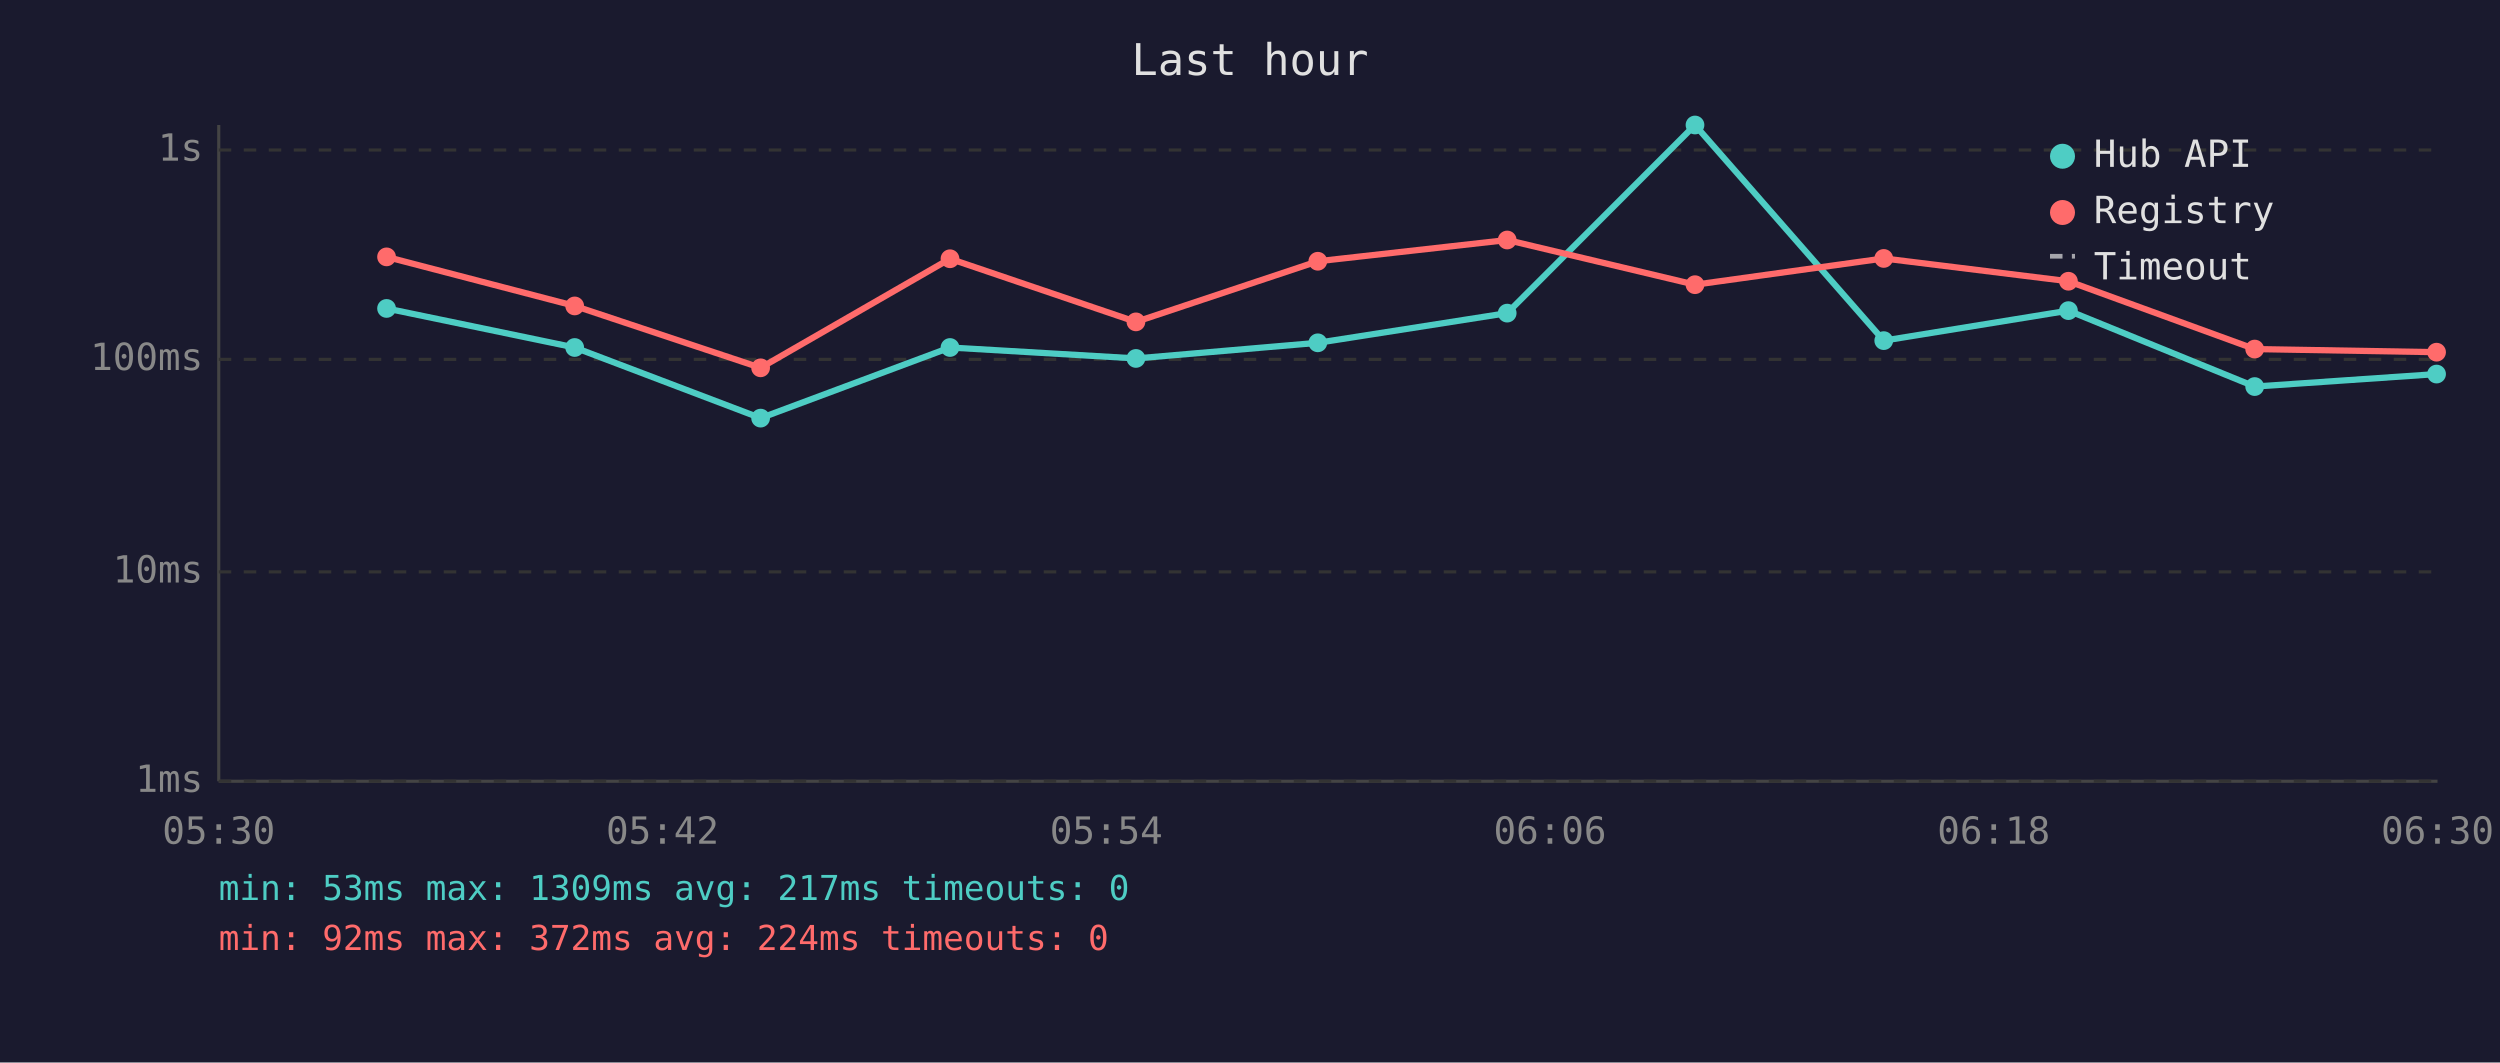
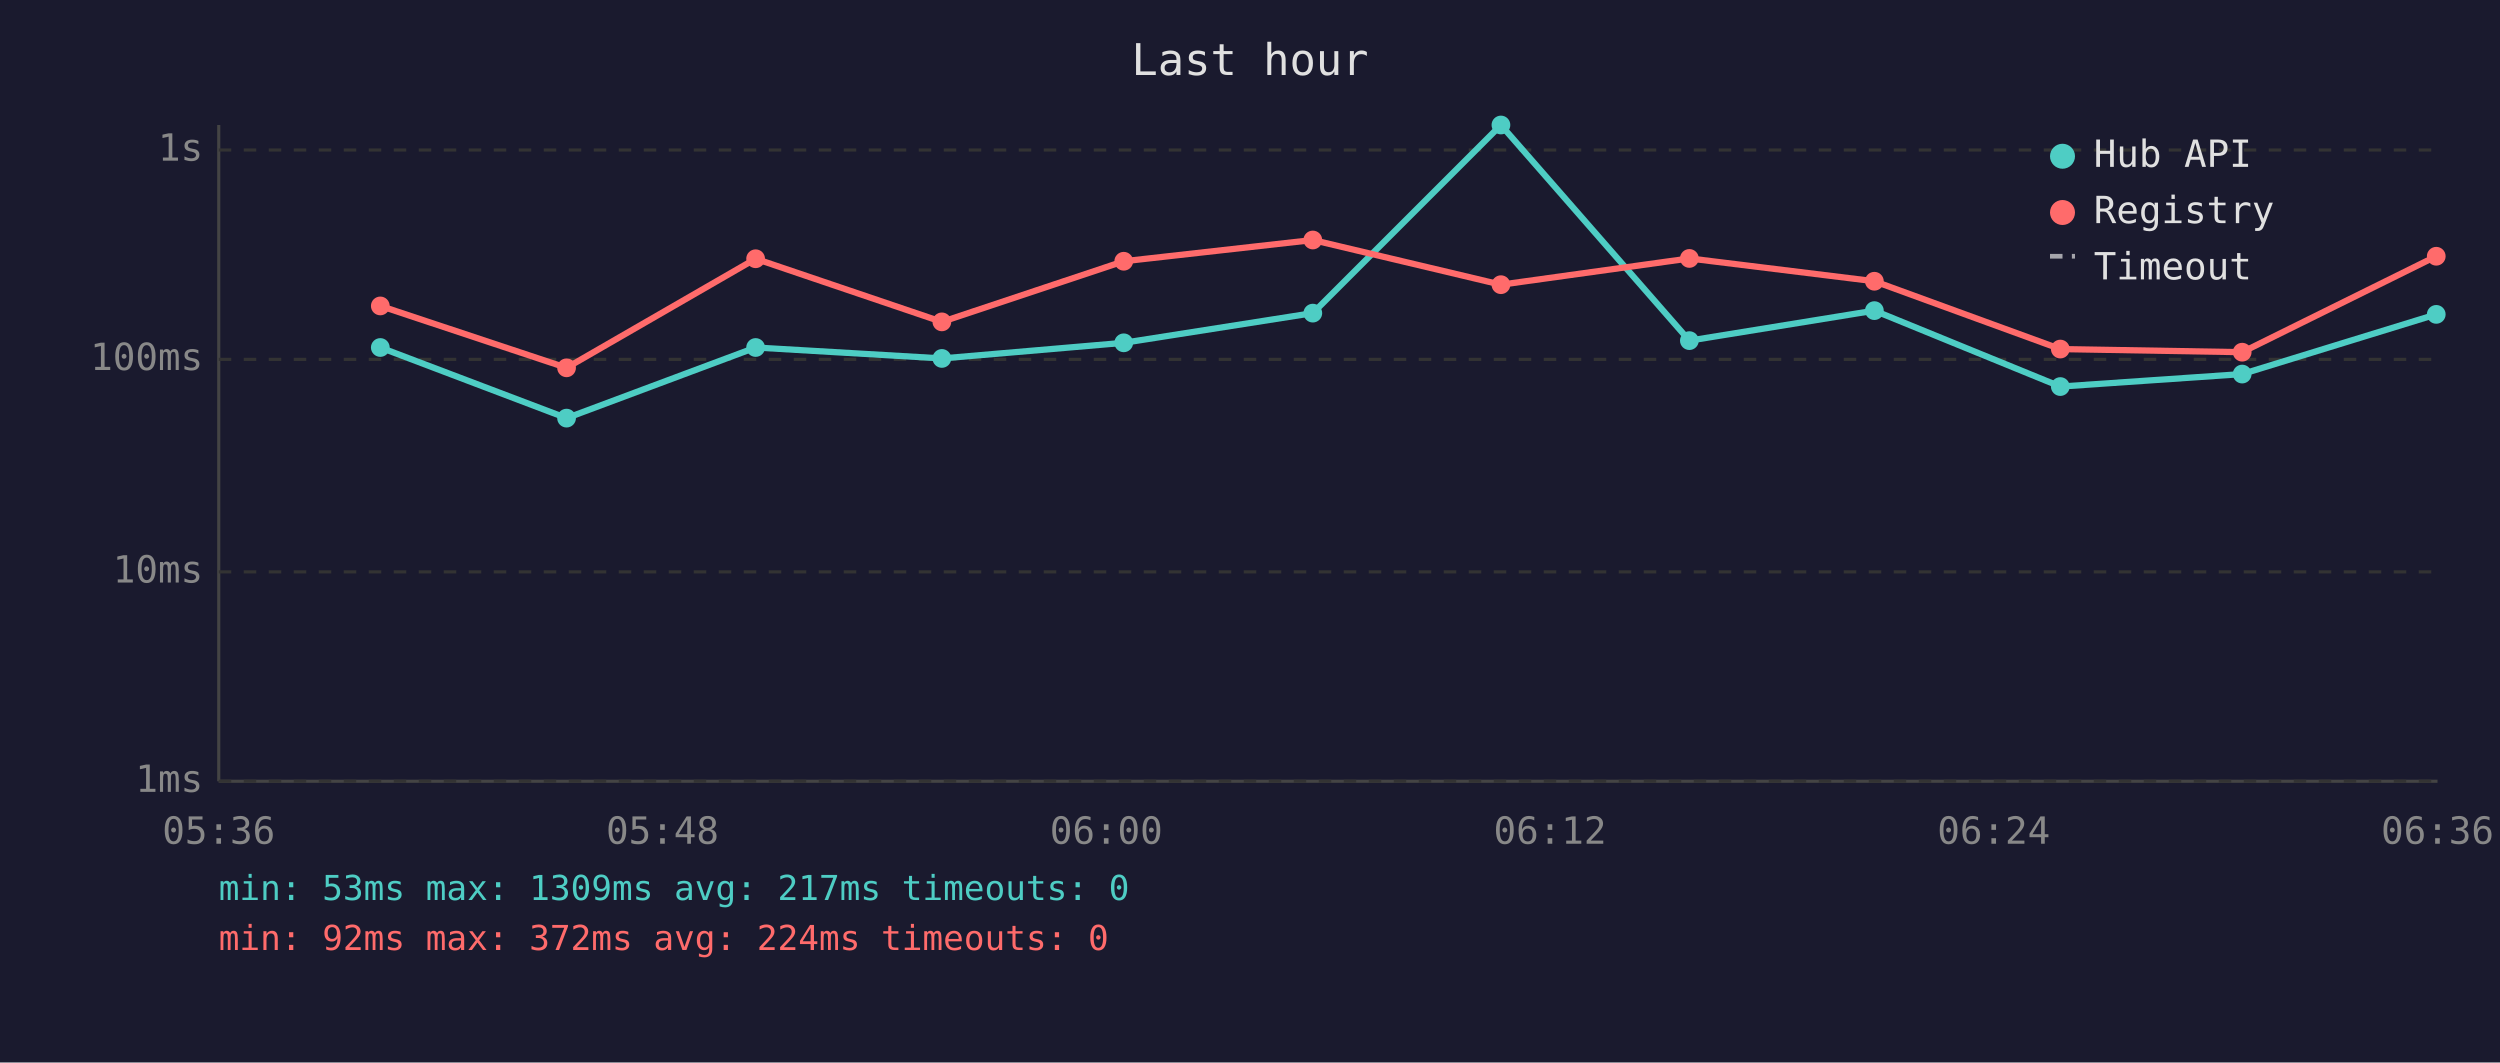
<svg xmlns="http://www.w3.org/2000/svg" viewBox="0 0 800 340" font-family="monospace" font-size="12">
  <rect width="800" height="340" fill="#1a1a2e" />
  <text x="400" y="24" fill="#e0e0e0" font-size="14" text-anchor="middle">Last hour</text>
  <line x1="70" y1="40" x2="70" y2="250" stroke="#444" stroke-width="1" />
  <line x1="70" y1="250" x2="780" y2="250" stroke="#444" stroke-width="1" />
  <line x1="70" y1="250" x2="780" y2="250" stroke="#333" stroke-width="1" stroke-dasharray="4" />
  <text x="65" y="250" fill="#888" text-anchor="end" dominant-baseline="middle">1ms</text>
  <line x1="70" y1="183" x2="780" y2="183" stroke="#333" stroke-width="1" stroke-dasharray="4" />
  <text x="65" y="183" fill="#888" text-anchor="end" dominant-baseline="middle">10ms</text>
  <line x1="70" y1="115" x2="780" y2="115" stroke="#333" stroke-width="1" stroke-dasharray="4" />
  <text x="65" y="115" fill="#888" text-anchor="end" dominant-baseline="middle">100ms</text>
  <line x1="70" y1="48" x2="780" y2="48" stroke="#333" stroke-width="1" stroke-dasharray="4" />
  <text x="65" y="48" fill="#888" text-anchor="end" dominant-baseline="middle">1s</text>
-   <text x="70" y="270" fill="#888" text-anchor="middle">05:30</text>
-   <text x="212" y="270" fill="#888" text-anchor="middle">05:42</text>
-   <text x="354" y="270" fill="#888" text-anchor="middle">05:54</text>
-   <text x="496" y="270" fill="#888" text-anchor="middle">06:06</text>
-   <text x="638" y="270" fill="#888" text-anchor="middle">06:18</text>
-   <text x="780" y="270" fill="#888" text-anchor="middle">06:30</text>
-   <polyline points="123.7,98.7 183.9,111.2 243.4,133.8 304.0,111.2 363.5,114.7 421.7,109.7 482.3,100.2 542.4,40.0 602.8,109.0 661.9,99.4 721.5,123.7 779.7,119.7" fill="none" stroke="#4ecdc4" stroke-width="2" opacity="1" />
-   <circle cx="123.7" cy="98.7" r="3" fill="#4ecdc4" />
-   <circle cx="183.9" cy="111.2" r="3" fill="#4ecdc4" />
-   <circle cx="243.4" cy="133.8" r="3" fill="#4ecdc4" />
-   <circle cx="304.0" cy="111.2" r="3" fill="#4ecdc4" />
-   <circle cx="363.5" cy="114.7" r="3" fill="#4ecdc4" />
-   <circle cx="421.7" cy="109.7" r="3" fill="#4ecdc4" />
-   <circle cx="482.3" cy="100.2" r="3" fill="#4ecdc4" />
-   <circle cx="542.4" cy="40.0" r="3" fill="#4ecdc4" />
-   <circle cx="602.8" cy="109.0" r="3" fill="#4ecdc4" />
-   <circle cx="661.9" cy="99.4" r="3" fill="#4ecdc4" />
-   <circle cx="721.5" cy="123.7" r="3" fill="#4ecdc4" />
-   <circle cx="779.7" cy="119.7" r="3" fill="#4ecdc4" />
-   <polyline points="123.7,82.2 183.9,97.9 243.4,117.7 304.0,82.8 363.5,103.0 421.7,83.6 482.3,76.8 542.4,91.1 602.8,82.7 661.9,90.0 721.5,111.7 779.7,112.7" fill="none" stroke="#ff6b6b" stroke-width="2" opacity="1" />
-   <circle cx="123.7" cy="82.2" r="3" fill="#ff6b6b" />
-   <circle cx="183.9" cy="97.9" r="3" fill="#ff6b6b" />
-   <circle cx="243.4" cy="117.7" r="3" fill="#ff6b6b" />
-   <circle cx="304.0" cy="82.8" r="3" fill="#ff6b6b" />
-   <circle cx="363.5" cy="103.0" r="3" fill="#ff6b6b" />
-   <circle cx="421.7" cy="83.6" r="3" fill="#ff6b6b" />
-   <circle cx="482.3" cy="76.8" r="3" fill="#ff6b6b" />
-   <circle cx="542.4" cy="91.1" r="3" fill="#ff6b6b" />
-   <circle cx="602.8" cy="82.7" r="3" fill="#ff6b6b" />
-   <circle cx="661.9" cy="90.0" r="3" fill="#ff6b6b" />
-   <circle cx="721.5" cy="111.7" r="3" fill="#ff6b6b" />
-   <circle cx="779.7" cy="112.7" r="3" fill="#ff6b6b" />
+   <text x="70" y="270" fill="#888" text-anchor="middle">05:36</text>
+   <text x="212" y="270" fill="#888" text-anchor="middle">05:48</text>
+   <text x="354" y="270" fill="#888" text-anchor="middle">06:00</text>
+   <text x="496" y="270" fill="#888" text-anchor="middle">06:12</text>
+   <text x="638" y="270" fill="#888" text-anchor="middle">06:24</text>
+   <text x="780" y="270" fill="#888" text-anchor="middle">06:36</text>
+   <polyline points="121.7,111.2 181.3,133.8 241.8,111.2 301.4,114.7 359.6,109.7 420.1,100.2 480.3,40.0 540.6,109.0 599.8,99.4 659.3,123.7 717.5,119.7 779.6,100.6" fill="none" stroke="#4ecdc4" stroke-width="2" opacity="1" />
+   <circle cx="121.7" cy="111.2" r="3" fill="#4ecdc4" />
+   <circle cx="181.3" cy="133.8" r="3" fill="#4ecdc4" />
+   <circle cx="241.8" cy="111.2" r="3" fill="#4ecdc4" />
+   <circle cx="301.4" cy="114.7" r="3" fill="#4ecdc4" />
+   <circle cx="359.6" cy="109.7" r="3" fill="#4ecdc4" />
+   <circle cx="420.1" cy="100.2" r="3" fill="#4ecdc4" />
+   <circle cx="480.3" cy="40.0" r="3" fill="#4ecdc4" />
+   <circle cx="540.6" cy="109.0" r="3" fill="#4ecdc4" />
+   <circle cx="599.8" cy="99.4" r="3" fill="#4ecdc4" />
+   <circle cx="659.3" cy="123.7" r="3" fill="#4ecdc4" />
+   <circle cx="717.5" cy="119.7" r="3" fill="#4ecdc4" />
+   <circle cx="779.6" cy="100.6" r="3" fill="#4ecdc4" />
+   <polyline points="121.7,97.9 181.3,117.7 241.8,82.8 301.4,103.0 359.6,83.6 420.1,76.8 480.3,91.1 540.6,82.7 599.8,90.0 659.3,111.7 717.5,112.7 779.6,82.0" fill="none" stroke="#ff6b6b" stroke-width="2" opacity="1" />
+   <circle cx="121.7" cy="97.9" r="3" fill="#ff6b6b" />
+   <circle cx="181.3" cy="117.7" r="3" fill="#ff6b6b" />
+   <circle cx="241.8" cy="82.8" r="3" fill="#ff6b6b" />
+   <circle cx="301.4" cy="103.0" r="3" fill="#ff6b6b" />
+   <circle cx="359.6" cy="83.6" r="3" fill="#ff6b6b" />
+   <circle cx="420.1" cy="76.8" r="3" fill="#ff6b6b" />
+   <circle cx="480.3" cy="91.1" r="3" fill="#ff6b6b" />
+   <circle cx="540.6" cy="82.7" r="3" fill="#ff6b6b" />
+   <circle cx="599.8" cy="90.0" r="3" fill="#ff6b6b" />
+   <circle cx="659.3" cy="111.7" r="3" fill="#ff6b6b" />
+   <circle cx="717.5" cy="112.7" r="3" fill="#ff6b6b" />
+   <circle cx="779.6" cy="82.0" r="3" fill="#ff6b6b" />
  <circle cx="660" cy="50" r="4" fill="#4ecdc4" />
  <text x="670" y="50" fill="#e0e0e0" dominant-baseline="middle">Hub API</text>
  <circle cx="660" cy="68" r="4" fill="#ff6b6b" />
  <text x="670" y="68" fill="#e0e0e0" dominant-baseline="middle">Registry</text>
  <line x1="656" y1="82" x2="664" y2="82" stroke="#e0e0e0" stroke-width="1.5" stroke-dasharray="4,3" opacity="0.7" />
  <text x="670" y="86" fill="#e0e0e0" dominant-baseline="middle">Timeout</text>
  <text x="70" y="288" fill="#4ecdc4" font-size="11">min: 53ms  max: 1309ms  avg: 217ms  timeouts: 0</text>
  <text x="70" y="304" fill="#ff6b6b" font-size="11">min: 92ms  max: 372ms  avg: 224ms  timeouts: 0</text>
</svg>
